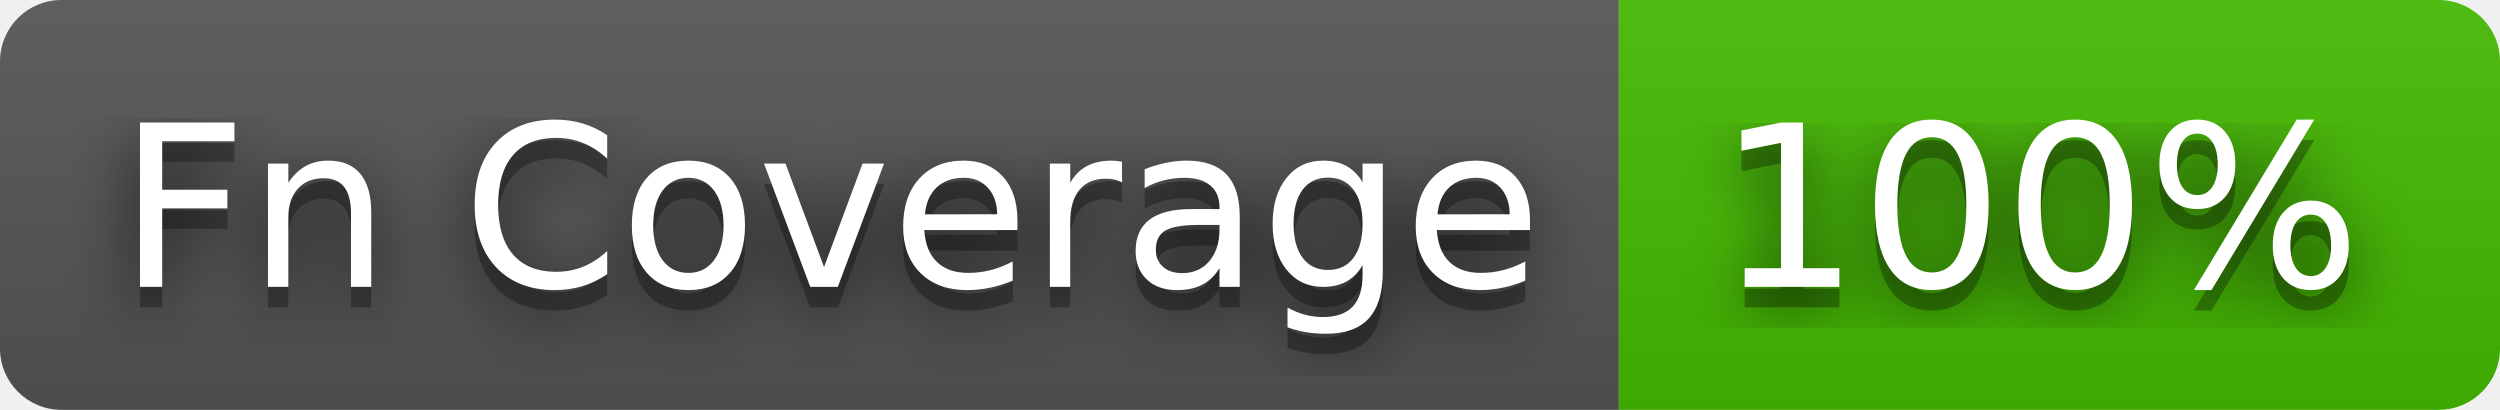
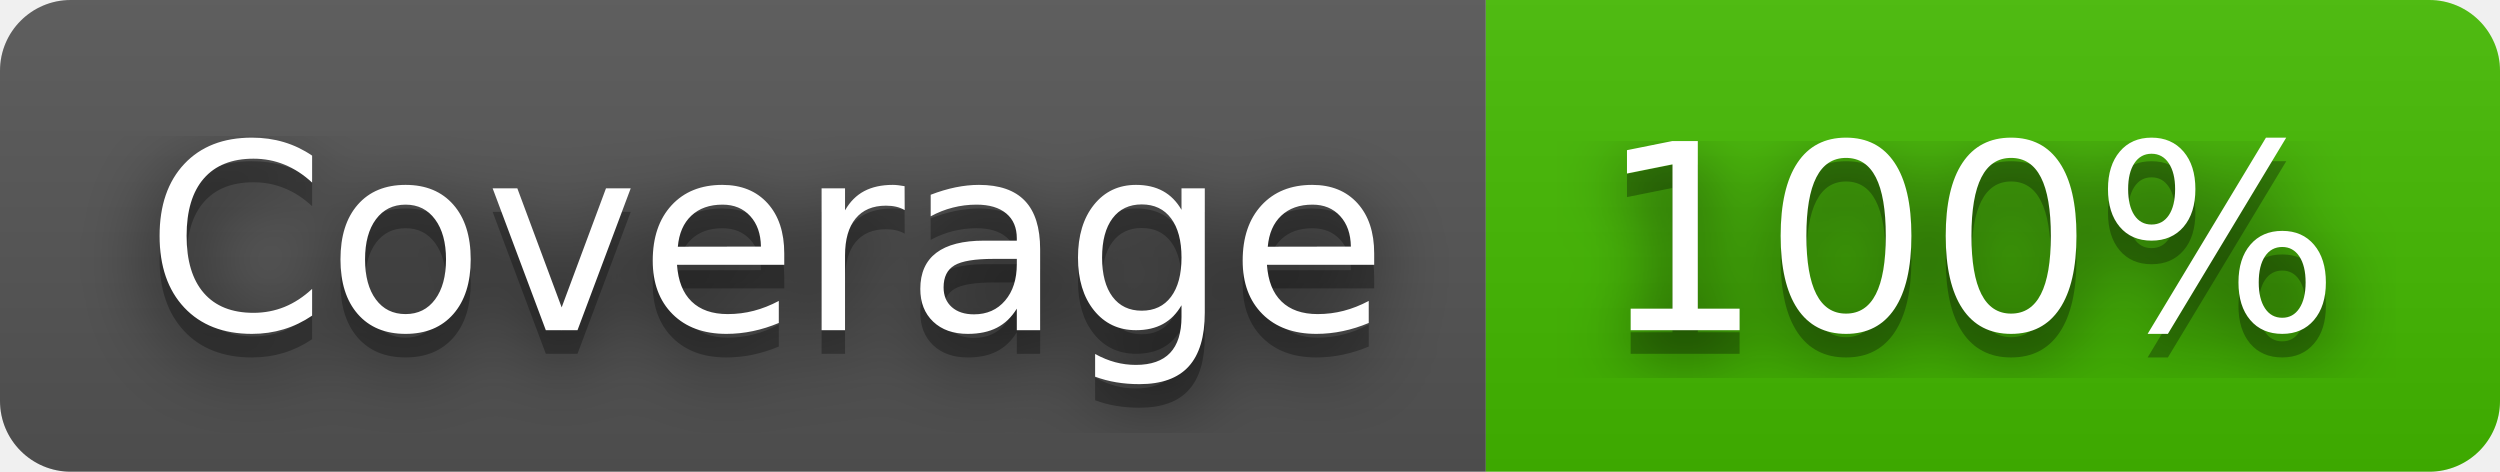
- <svg xmlns="http://www.w3.org/2000/svg" width="122" height="20" role="img" aria-label="Fn Coverage: 100%">
+ <svg xmlns="http://www.w3.org/2000/svg" width="106" height="20" role="img" aria-label="Coverage: 100%">
  <filter id="blur">
    <feGaussianBlur in="SourceGraphic" stdDeviation="16" />
  </filter>
  <linearGradient id="s" x2="0" y2="100%">
    <stop offset="0" stop-color="#bbb" stop-opacity=".1" />
    <stop offset="1" stop-opacity=".1" />
  </linearGradient>
  <clipPath id="r">
-     <rect width="122" height="20" rx="3" fill="#fff" />
+     <rect width="106" height="20" rx="3" fill="#fff" />
  </clipPath>
  <g clip-path="url(#r)">
-     <rect width="79" height="20" fill="#555" />
-     <rect x="79" width="43" height="20" fill="#4b0" />
-     <rect width="122" height="20" fill="url(#s)" />
+     <rect width="63" height="20" fill="#555" />
+     <rect x="63" width="43" height="20" fill="#4b0" />
+     <rect width="106" height="20" fill="url(#s)" />
  </g>
  <g fill="#fff" text-anchor="middle" font-family="Verdana,Geneva,DejaVu Sans,sans-serif" text-rendering="geometricPrecision" font-size="110">
-     <text aria-hidden="true" x="405" y="150" fill="#010101" fill-opacity=".80" filter="url(#blur)" transform="scale(.1)" textLength="690">Fn Coverage</text>
-     <text aria-hidden="true" x="405" y="150" fill="#010101" fill-opacity=".3" transform="scale(.1)" textLength="690">Fn Coverage</text>
-     <text x="405" y="140" transform="scale(.1)" fill="#fff" textLength="690">Fn Coverage</text>
-     <text aria-hidden="true" x="995" y="150" fill="#010101" fill-opacity=".80" filter="url(#blur)" transform="scale(.1)" textLength="330">100%</text>
-     <text aria-hidden="true" x="995" y="150" fill="#010101" fill-opacity=".3" transform="scale(.1)" textLength="330">100%</text>
-     <text x="995" y="140" transform="scale(.1)" fill="#fff" textLength="330">100%</text>
+     <text aria-hidden="true" x="325" y="150" fill="#010101" fill-opacity=".80" filter="url(#blur)" transform="scale(.1)" textLength="530">Coverage</text>
+     <text aria-hidden="true" x="325" y="150" fill="#010101" fill-opacity=".3" transform="scale(.1)" textLength="530">Coverage</text>
+     <text x="325" y="140" transform="scale(.1)" fill="#fff" textLength="530">Coverage</text>
+     <text aria-hidden="true" x="835" y="150" fill="#010101" fill-opacity=".80" filter="url(#blur)" transform="scale(.1)" textLength="330">100%</text>
+     <text aria-hidden="true" x="835" y="150" fill="#010101" fill-opacity=".3" transform="scale(.1)" textLength="330">100%</text>
+     <text x="835" y="140" transform="scale(.1)" fill="#fff" textLength="330">100%</text>
  </g>
</svg>
